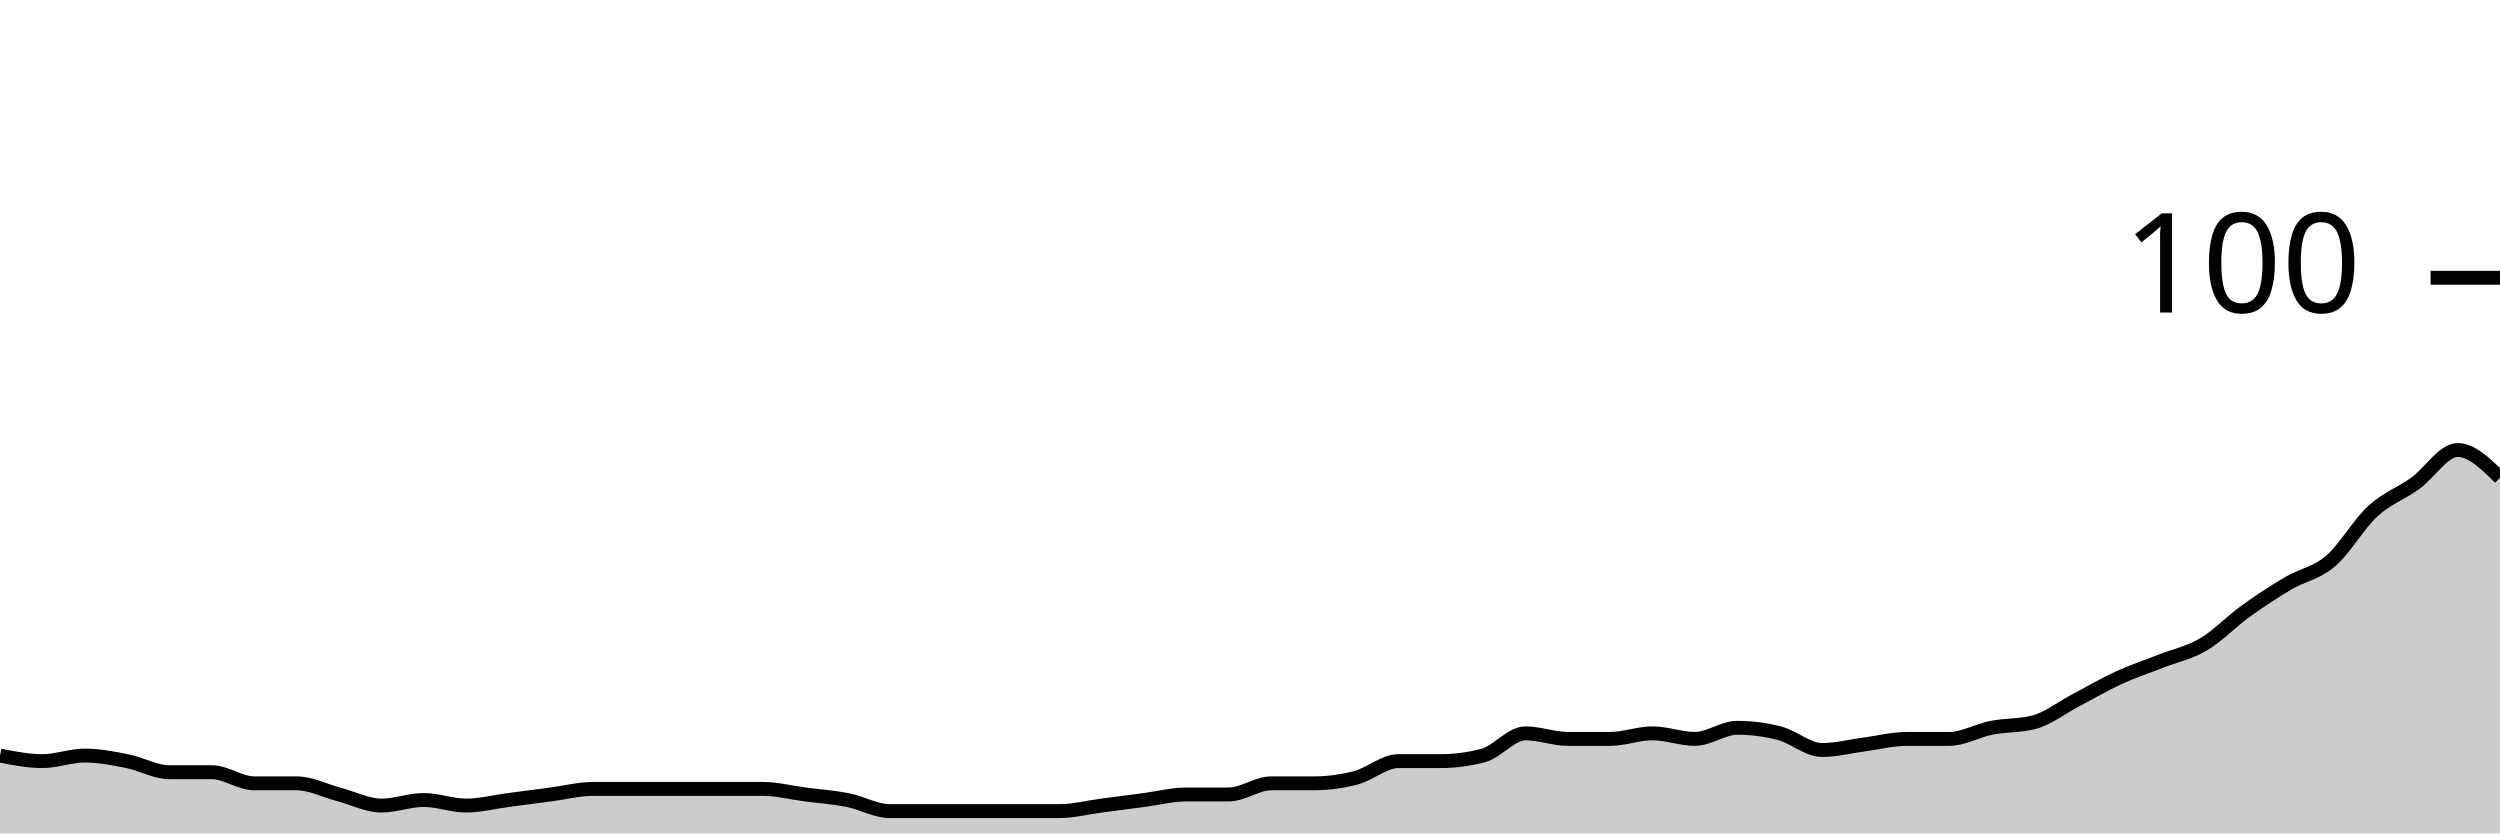
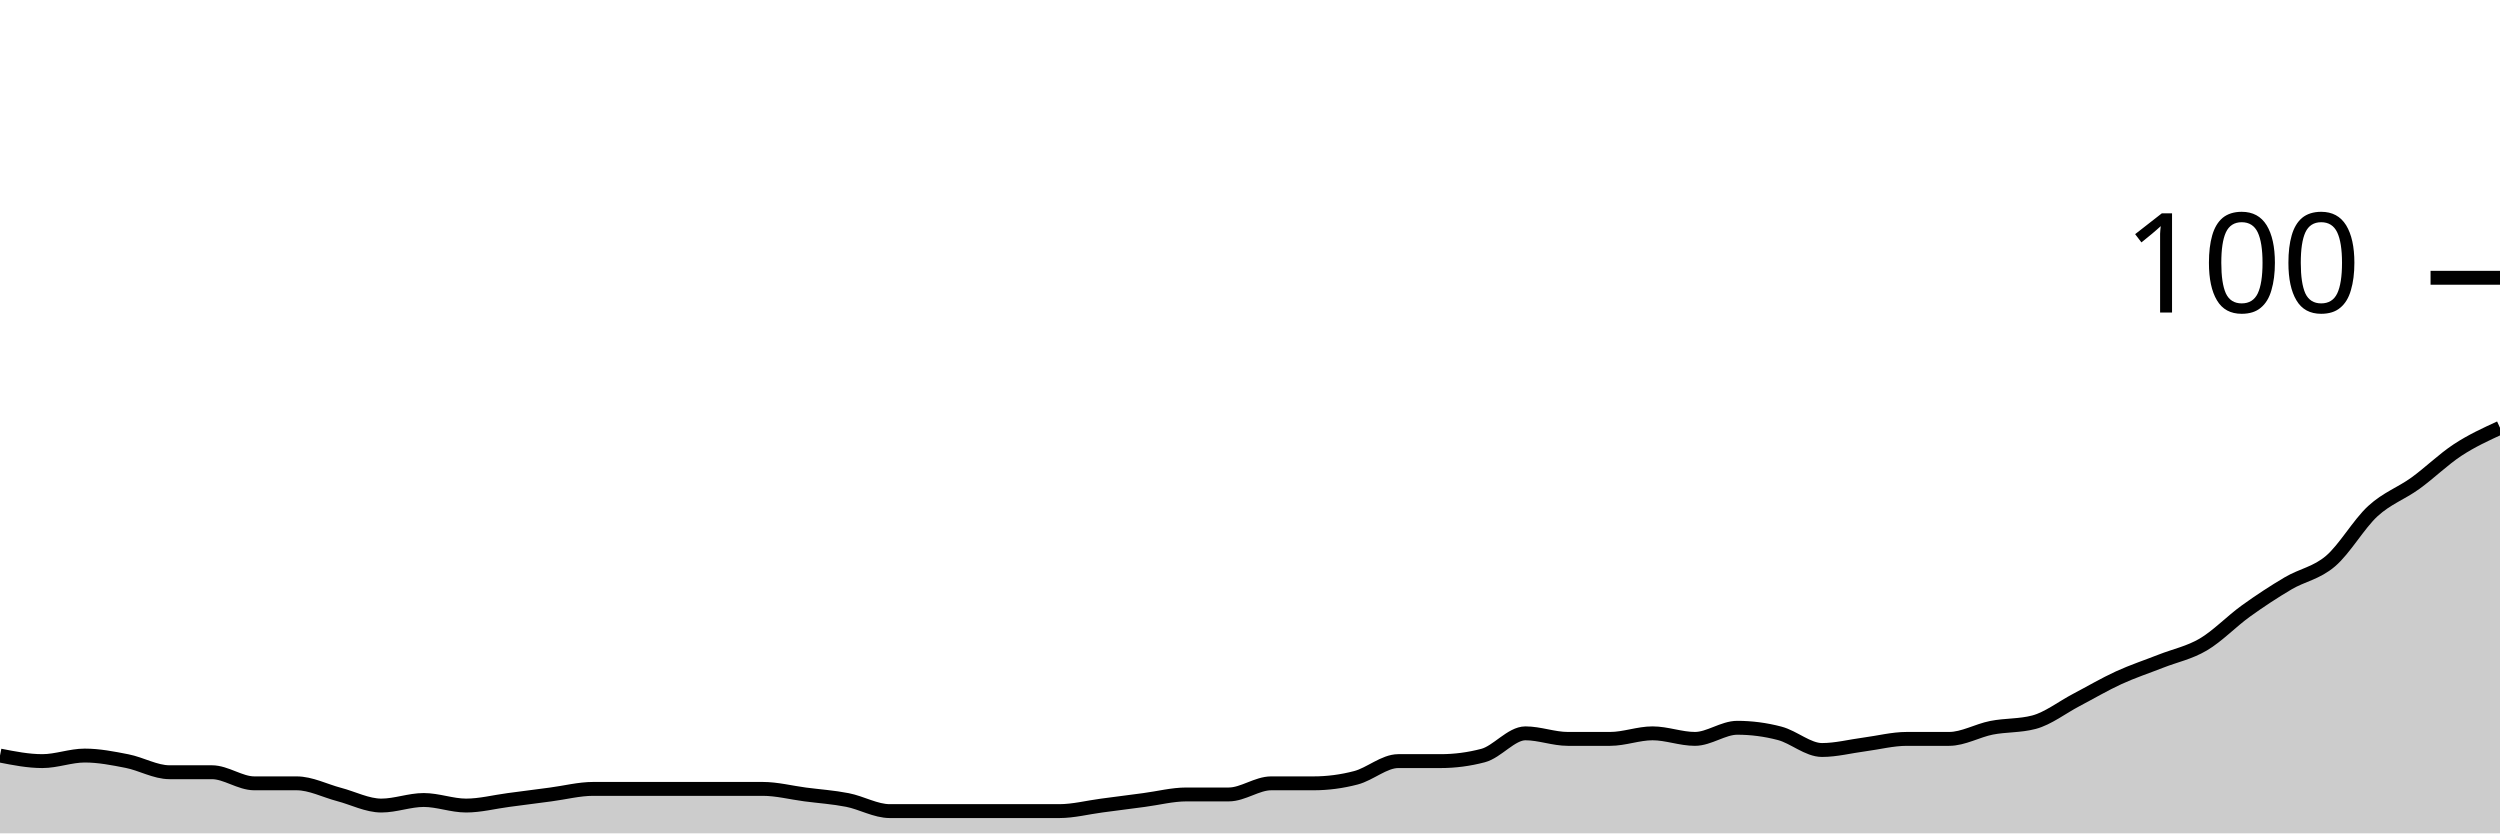
<svg xmlns="http://www.w3.org/2000/svg" viewBox="0 0 180 60">
  <g transform="translate(0,20)">
-     <path class="area" fill="rgba(0, 0, 0, 0.2)" d="M0,34.4C1.017,34.6,2.034,34.8,3.051,34.8C4.068,34.8,5.085,34.4,6.102,34.4C7.119,34.4,8.136,34.6,9.153,34.8C10.169,35,11.186,35.6,12.203,35.6C13.22,35.6,14.237,35.6,15.254,35.6C16.271,35.6,17.288,36.4,18.305,36.4C19.322,36.4,20.339,36.4,21.356,36.4C22.373,36.4,23.39,36.933,24.407,37.2C25.424,37.467,26.441,38,27.458,38C28.475,38,29.492,37.6,30.508,37.6C31.525,37.6,32.542,38,33.559,38C34.576,38,35.593,37.733,36.61,37.6C37.627,37.467,38.644,37.333,39.661,37.2C40.678,37.067,41.695,36.8,42.712,36.8C43.729,36.8,44.746,36.8,45.763,36.8C46.78,36.8,47.797,36.8,48.814,36.8C49.831,36.8,50.847,36.8,51.864,36.8C52.881,36.8,53.898,36.8,54.915,36.8C55.932,36.8,56.949,37.067,57.966,37.2C58.983,37.333,60,37.4,61.017,37.6C62.034,37.8,63.051,38.4,64.068,38.4C65.085,38.4,66.102,38.4,67.119,38.4C68.136,38.4,69.153,38.4,70.169,38.4C71.186,38.4,72.203,38.4,73.22,38.4C74.237,38.4,75.254,38.4,76.271,38.4C77.288,38.4,78.305,38.133,79.322,38C80.339,37.867,81.356,37.733,82.373,37.6C83.39,37.467,84.407,37.2,85.424,37.2C86.441,37.2,87.458,37.2,88.475,37.2C89.492,37.2,90.508,36.4,91.525,36.4C92.542,36.4,93.559,36.4,94.576,36.4C95.593,36.4,96.61,36.267,97.627,36C98.644,35.733,99.661,34.8,100.678,34.8C101.695,34.8,102.712,34.8,103.729,34.8C104.746,34.8,105.763,34.667,106.78,34.4C107.797,34.133,108.814,32.8,109.831,32.8C110.847,32.8,111.864,33.2,112.881,33.2C113.898,33.2,114.915,33.2,115.932,33.2C116.949,33.2,117.966,32.8,118.983,32.8C120,32.8,121.017,33.2,122.034,33.2C123.051,33.2,124.068,32.4,125.085,32.4C126.102,32.4,127.119,32.533,128.136,32.8C129.153,33.067,130.169,34,131.186,34C132.203,34,133.22,33.733,134.237,33.6C135.254,33.467,136.271,33.2,137.288,33.2C138.305,33.2,139.322,33.2,140.339,33.2C141.356,33.2,142.373,32.6,143.39,32.4C144.407,32.2,145.424,32.267,146.441,32C147.458,31.733,148.475,30.933,149.492,30.4C150.508,29.867,151.525,29.267,152.542,28.8C153.559,28.333,154.576,28,155.593,27.6C156.61,27.2,157.627,27,158.644,26.4C159.661,25.8,160.678,24.733,161.695,24C162.712,23.267,163.729,22.6,164.746,22C165.763,21.4,166.78,21.267,167.797,20.4C168.814,19.533,169.831,17.733,170.847,16.8C171.864,15.867,172.881,15.533,173.898,14.8C174.915,14.067,175.932,12.4,176.949,12.4C177.966,12.4,178.983,13.4,180,14.4L180,40C178.983,40,177.966,40,176.949,40C175.932,40,174.915,40,173.898,40C172.881,40,171.864,40,170.847,40C169.831,40,168.814,40,167.797,40C166.78,40,165.763,40,164.746,40C163.729,40,162.712,40,161.695,40C160.678,40,159.661,40,158.644,40C157.627,40,156.61,40,155.593,40C154.576,40,153.559,40,152.542,40C151.525,40,150.508,40,149.492,40C148.475,40,147.458,40,146.441,40C145.424,40,144.407,40,143.39,40C142.373,40,141.356,40,140.339,40C139.322,40,138.305,40,137.288,40C136.271,40,135.254,40,134.237,40C133.22,40,132.203,40,131.186,40C130.169,40,129.153,40,128.136,40C127.119,40,126.102,40,125.085,40C124.068,40,123.051,40,122.034,40C121.017,40,120,40,118.983,40C117.966,40,116.949,40,115.932,40C114.915,40,113.898,40,112.881,40C111.864,40,110.847,40,109.831,40C108.814,40,107.797,40,106.78,40C105.763,40,104.746,40,103.729,40C102.712,40,101.695,40,100.678,40C99.661,40,98.644,40,97.627,40C96.61,40,95.593,40,94.576,40C93.559,40,92.542,40,91.525,40C90.508,40,89.492,40,88.475,40C87.458,40,86.441,40,85.424,40C84.407,40,83.39,40,82.373,40C81.356,40,80.339,40,79.322,40C78.305,40,77.288,40,76.271,40C75.254,40,74.237,40,73.22,40C72.203,40,71.186,40,70.169,40C69.153,40,68.136,40,67.119,40C66.102,40,65.085,40,64.068,40C63.051,40,62.034,40,61.017,40C60,40,58.983,40,57.966,40C56.949,40,55.932,40,54.915,40C53.898,40,52.881,40,51.864,40C50.847,40,49.831,40,48.814,40C47.797,40,46.78,40,45.763,40C44.746,40,43.729,40,42.712,40C41.695,40,40.678,40,39.661,40C38.644,40,37.627,40,36.61,40C35.593,40,34.576,40,33.559,40C32.542,40,31.525,40,30.508,40C29.492,40,28.475,40,27.458,40C26.441,40,25.424,40,24.407,40C23.39,40,22.373,40,21.356,40C20.339,40,19.322,40,18.305,40C17.288,40,16.271,40,15.254,40C14.237,40,13.22,40,12.203,40C11.186,40,10.169,40,9.153,40C8.136,40,7.119,40,6.102,40C5.085,40,4.068,40,3.051,40C2.034,40,1.017,40,0,40Z" />
-     <path class="line" stroke="black" fill="none" d="M0,34.4C1.017,34.6,2.034,34.8,3.051,34.8C4.068,34.8,5.085,34.4,6.102,34.4C7.119,34.4,8.136,34.6,9.153,34.8C10.169,35,11.186,35.6,12.203,35.6C13.22,35.6,14.237,35.6,15.254,35.6C16.271,35.6,17.288,36.4,18.305,36.4C19.322,36.4,20.339,36.4,21.356,36.4C22.373,36.4,23.39,36.933,24.407,37.2C25.424,37.467,26.441,38,27.458,38C28.475,38,29.492,37.6,30.508,37.6C31.525,37.6,32.542,38,33.559,38C34.576,38,35.593,37.733,36.61,37.6C37.627,37.467,38.644,37.333,39.661,37.2C40.678,37.067,41.695,36.8,42.712,36.8C43.729,36.8,44.746,36.8,45.763,36.8C46.78,36.8,47.797,36.8,48.814,36.8C49.831,36.8,50.847,36.8,51.864,36.8C52.881,36.8,53.898,36.8,54.915,36.8C55.932,36.8,56.949,37.067,57.966,37.2C58.983,37.333,60,37.4,61.017,37.6C62.034,37.8,63.051,38.4,64.068,38.4C65.085,38.4,66.102,38.4,67.119,38.4C68.136,38.4,69.153,38.4,70.169,38.4C71.186,38.4,72.203,38.4,73.22,38.4C74.237,38.4,75.254,38.4,76.271,38.4C77.288,38.4,78.305,38.133,79.322,38C80.339,37.867,81.356,37.733,82.373,37.6C83.39,37.467,84.407,37.2,85.424,37.2C86.441,37.2,87.458,37.2,88.475,37.2C89.492,37.2,90.508,36.4,91.525,36.4C92.542,36.4,93.559,36.4,94.576,36.4C95.593,36.4,96.61,36.267,97.627,36C98.644,35.733,99.661,34.8,100.678,34.8C101.695,34.8,102.712,34.8,103.729,34.8C104.746,34.8,105.763,34.667,106.78,34.4C107.797,34.133,108.814,32.8,109.831,32.8C110.847,32.8,111.864,33.2,112.881,33.2C113.898,33.2,114.915,33.2,115.932,33.2C116.949,33.2,117.966,32.8,118.983,32.8C120,32.8,121.017,33.2,122.034,33.2C123.051,33.2,124.068,32.4,125.085,32.4C126.102,32.4,127.119,32.533,128.136,32.8C129.153,33.067,130.169,34,131.186,34C132.203,34,133.22,33.733,134.237,33.6C135.254,33.467,136.271,33.2,137.288,33.2C138.305,33.2,139.322,33.2,140.339,33.2C141.356,33.2,142.373,32.6,143.39,32.4C144.407,32.2,145.424,32.267,146.441,32C147.458,31.733,148.475,30.933,149.492,30.4C150.508,29.867,151.525,29.267,152.542,28.8C153.559,28.333,154.576,28,155.593,27.6C156.61,27.2,157.627,27,158.644,26.4C159.661,25.8,160.678,24.733,161.695,24C162.712,23.267,163.729,22.6,164.746,22C165.763,21.4,166.78,21.267,167.797,20.4C168.814,19.533,169.831,17.733,170.847,16.8C171.864,15.867,172.881,15.533,173.898,14.8C174.915,14.067,175.932,12.4,176.949,12.4C177.966,12.4,178.983,13.4,180,14.4" />
+     <path class="area" fill="rgba(0, 0, 0, 0.2)" d="M0,34.4C1.017,34.6,2.034,34.8,3.051,34.8C4.068,34.8,5.085,34.4,6.102,34.4C7.119,34.4,8.136,34.6,9.153,34.8C10.169,35,11.186,35.6,12.203,35.6C13.22,35.6,14.237,35.6,15.254,35.6C16.271,35.6,17.288,36.4,18.305,36.4C19.322,36.4,20.339,36.4,21.356,36.4C22.373,36.4,23.39,36.933,24.407,37.2C25.424,37.467,26.441,38,27.458,38C28.475,38,29.492,37.6,30.508,37.6C31.525,37.6,32.542,38,33.559,38C34.576,38,35.593,37.733,36.61,37.6C37.627,37.467,38.644,37.333,39.661,37.2C40.678,37.067,41.695,36.8,42.712,36.8C43.729,36.8,44.746,36.8,45.763,36.8C46.78,36.8,47.797,36.8,48.814,36.8C49.831,36.8,50.847,36.8,51.864,36.8C52.881,36.8,53.898,36.8,54.915,36.8C55.932,36.8,56.949,37.067,57.966,37.2C58.983,37.333,60,37.4,61.017,37.6C62.034,37.8,63.051,38.4,64.068,38.4C65.085,38.4,66.102,38.4,67.119,38.4C68.136,38.4,69.153,38.4,70.169,38.4C71.186,38.4,72.203,38.4,73.22,38.4C74.237,38.4,75.254,38.4,76.271,38.4C77.288,38.4,78.305,38.133,79.322,38C80.339,37.867,81.356,37.733,82.373,37.6C83.39,37.467,84.407,37.2,85.424,37.2C86.441,37.2,87.458,37.2,88.475,37.2C89.492,37.2,90.508,36.4,91.525,36.4C92.542,36.4,93.559,36.4,94.576,36.4C95.593,36.4,96.61,36.267,97.627,36C98.644,35.733,99.661,34.8,100.678,34.8C101.695,34.8,102.712,34.8,103.729,34.8C104.746,34.8,105.763,34.667,106.78,34.4C107.797,34.133,108.814,32.8,109.831,32.8C110.847,32.8,111.864,33.2,112.881,33.2C113.898,33.2,114.915,33.2,115.932,33.2C116.949,33.2,117.966,32.8,118.983,32.8C120,32.8,121.017,33.2,122.034,33.2C123.051,33.2,124.068,32.4,125.085,32.4C126.102,32.4,127.119,32.533,128.136,32.8C129.153,33.067,130.169,34,131.186,34C132.203,34,133.22,33.733,134.237,33.6C135.254,33.467,136.271,33.2,137.288,33.2C138.305,33.2,139.322,33.2,140.339,33.2C141.356,33.2,142.373,32.6,143.39,32.4C144.407,32.2,145.424,32.267,146.441,32C147.458,31.733,148.475,30.933,149.492,30.4C150.508,29.867,151.525,29.267,152.542,28.8C153.559,28.333,154.576,28,155.593,27.6C156.61,27.2,157.627,27,158.644,26.4C159.661,25.8,160.678,24.733,161.695,24C162.712,23.267,163.729,22.6,164.746,22C165.763,21.4,166.78,21.267,167.797,20.4C168.814,19.533,169.831,17.733,170.847,16.8C171.864,15.867,172.881,15.533,173.898,14.8C174.915,14.067,175.932,13.067,176.949,12.4C177.966,11.733,178.983,11.267,180,10.8L180,40C178.983,40,177.966,40,176.949,40C175.932,40,174.915,40,173.898,40C172.881,40,171.864,40,170.847,40C169.831,40,168.814,40,167.797,40C166.78,40,165.763,40,164.746,40C163.729,40,162.712,40,161.695,40C160.678,40,159.661,40,158.644,40C157.627,40,156.61,40,155.593,40C154.576,40,153.559,40,152.542,40C151.525,40,150.508,40,149.492,40C148.475,40,147.458,40,146.441,40C145.424,40,144.407,40,143.39,40C142.373,40,141.356,40,140.339,40C139.322,40,138.305,40,137.288,40C136.271,40,135.254,40,134.237,40C133.22,40,132.203,40,131.186,40C130.169,40,129.153,40,128.136,40C127.119,40,126.102,40,125.085,40C124.068,40,123.051,40,122.034,40C121.017,40,120,40,118.983,40C117.966,40,116.949,40,115.932,40C114.915,40,113.898,40,112.881,40C111.864,40,110.847,40,109.831,40C108.814,40,107.797,40,106.78,40C105.763,40,104.746,40,103.729,40C102.712,40,101.695,40,100.678,40C99.661,40,98.644,40,97.627,40C96.61,40,95.593,40,94.576,40C93.559,40,92.542,40,91.525,40C90.508,40,89.492,40,88.475,40C87.458,40,86.441,40,85.424,40C84.407,40,83.39,40,82.373,40C81.356,40,80.339,40,79.322,40C78.305,40,77.288,40,76.271,40C75.254,40,74.237,40,73.22,40C72.203,40,71.186,40,70.169,40C69.153,40,68.136,40,67.119,40C66.102,40,65.085,40,64.068,40C63.051,40,62.034,40,61.017,40C60,40,58.983,40,57.966,40C56.949,40,55.932,40,54.915,40C53.898,40,52.881,40,51.864,40C50.847,40,49.831,40,48.814,40C47.797,40,46.78,40,45.763,40C44.746,40,43.729,40,42.712,40C41.695,40,40.678,40,39.661,40C38.644,40,37.627,40,36.61,40C35.593,40,34.576,40,33.559,40C32.542,40,31.525,40,30.508,40C29.492,40,28.475,40,27.458,40C26.441,40,25.424,40,24.407,40C23.39,40,22.373,40,21.356,40C20.339,40,19.322,40,18.305,40C17.288,40,16.271,40,15.254,40C14.237,40,13.22,40,12.203,40C11.186,40,10.169,40,9.153,40C8.136,40,7.119,40,6.102,40C5.085,40,4.068,40,3.051,40C2.034,40,1.017,40,0,40Z" />
+     <path class="line" stroke="black" fill="none" d="M0,34.4C1.017,34.6,2.034,34.8,3.051,34.8C4.068,34.8,5.085,34.4,6.102,34.4C7.119,34.4,8.136,34.6,9.153,34.8C10.169,35,11.186,35.6,12.203,35.6C13.22,35.6,14.237,35.6,15.254,35.6C16.271,35.6,17.288,36.4,18.305,36.4C19.322,36.4,20.339,36.4,21.356,36.4C22.373,36.4,23.39,36.933,24.407,37.2C25.424,37.467,26.441,38,27.458,38C28.475,38,29.492,37.6,30.508,37.6C31.525,37.6,32.542,38,33.559,38C34.576,38,35.593,37.733,36.61,37.6C37.627,37.467,38.644,37.333,39.661,37.2C40.678,37.067,41.695,36.8,42.712,36.8C43.729,36.8,44.746,36.8,45.763,36.8C46.78,36.8,47.797,36.8,48.814,36.8C49.831,36.8,50.847,36.8,51.864,36.8C52.881,36.8,53.898,36.8,54.915,36.8C55.932,36.8,56.949,37.067,57.966,37.2C58.983,37.333,60,37.4,61.017,37.6C62.034,37.8,63.051,38.4,64.068,38.4C65.085,38.4,66.102,38.4,67.119,38.4C68.136,38.4,69.153,38.4,70.169,38.4C71.186,38.4,72.203,38.4,73.22,38.4C74.237,38.4,75.254,38.4,76.271,38.4C77.288,38.4,78.305,38.133,79.322,38C80.339,37.867,81.356,37.733,82.373,37.6C83.39,37.467,84.407,37.2,85.424,37.2C86.441,37.2,87.458,37.2,88.475,37.2C89.492,37.2,90.508,36.4,91.525,36.4C92.542,36.4,93.559,36.4,94.576,36.4C95.593,36.4,96.61,36.267,97.627,36C98.644,35.733,99.661,34.8,100.678,34.8C101.695,34.8,102.712,34.8,103.729,34.8C104.746,34.8,105.763,34.667,106.78,34.4C107.797,34.133,108.814,32.8,109.831,32.8C110.847,32.8,111.864,33.2,112.881,33.2C113.898,33.2,114.915,33.2,115.932,33.2C116.949,33.2,117.966,32.8,118.983,32.8C120,32.8,121.017,33.2,122.034,33.2C123.051,33.2,124.068,32.4,125.085,32.4C126.102,32.4,127.119,32.533,128.136,32.8C129.153,33.067,130.169,34,131.186,34C132.203,34,133.22,33.733,134.237,33.6C135.254,33.467,136.271,33.2,137.288,33.2C138.305,33.2,139.322,33.2,140.339,33.2C141.356,33.2,142.373,32.6,143.39,32.4C144.407,32.2,145.424,32.267,146.441,32C147.458,31.733,148.475,30.933,149.492,30.4C150.508,29.867,151.525,29.267,152.542,28.8C153.559,28.333,154.576,28,155.593,27.6C156.61,27.2,157.627,27,158.644,26.4C159.661,25.8,160.678,24.733,161.695,24C162.712,23.267,163.729,22.6,164.746,22C165.763,21.4,166.78,21.267,167.797,20.4C168.814,19.533,169.831,17.733,170.847,16.8C171.864,15.867,172.881,15.533,173.898,14.8C174.915,14.067,175.932,13.067,176.949,12.4C177.966,11.733,178.983,11.267,180,10.8" />
    <path class="axis-ceiling" stroke-width="1" stroke="black" fill="none" d="M175,0L180,0" />
    <text class="axis-ceiling-label" font-family="sans-serif" text-anchor="end" font-size="10px" x="170" y="2.5">100</text>
  </g>
</svg>
